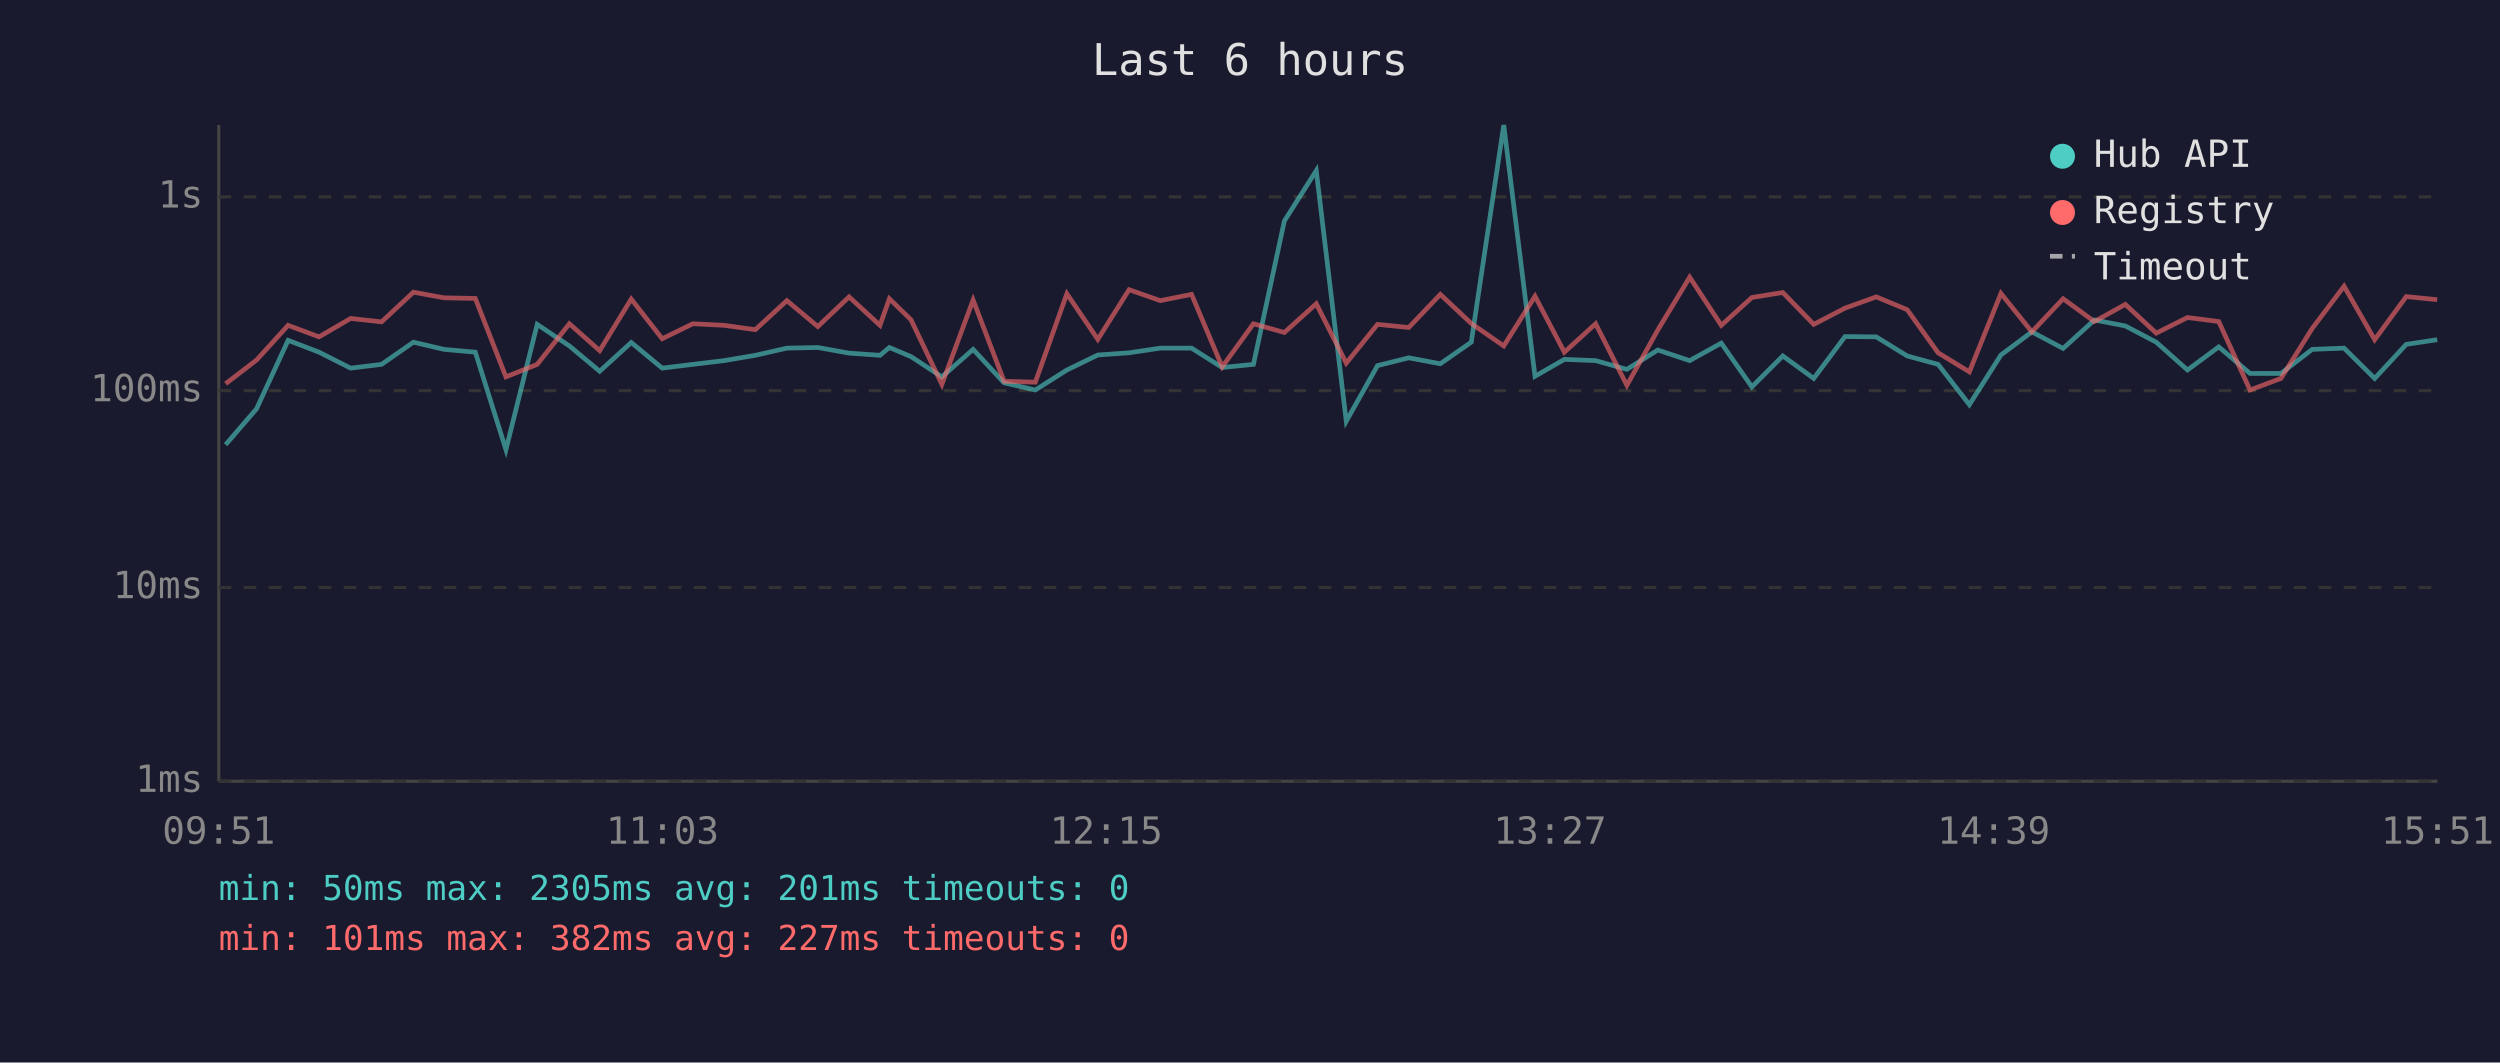
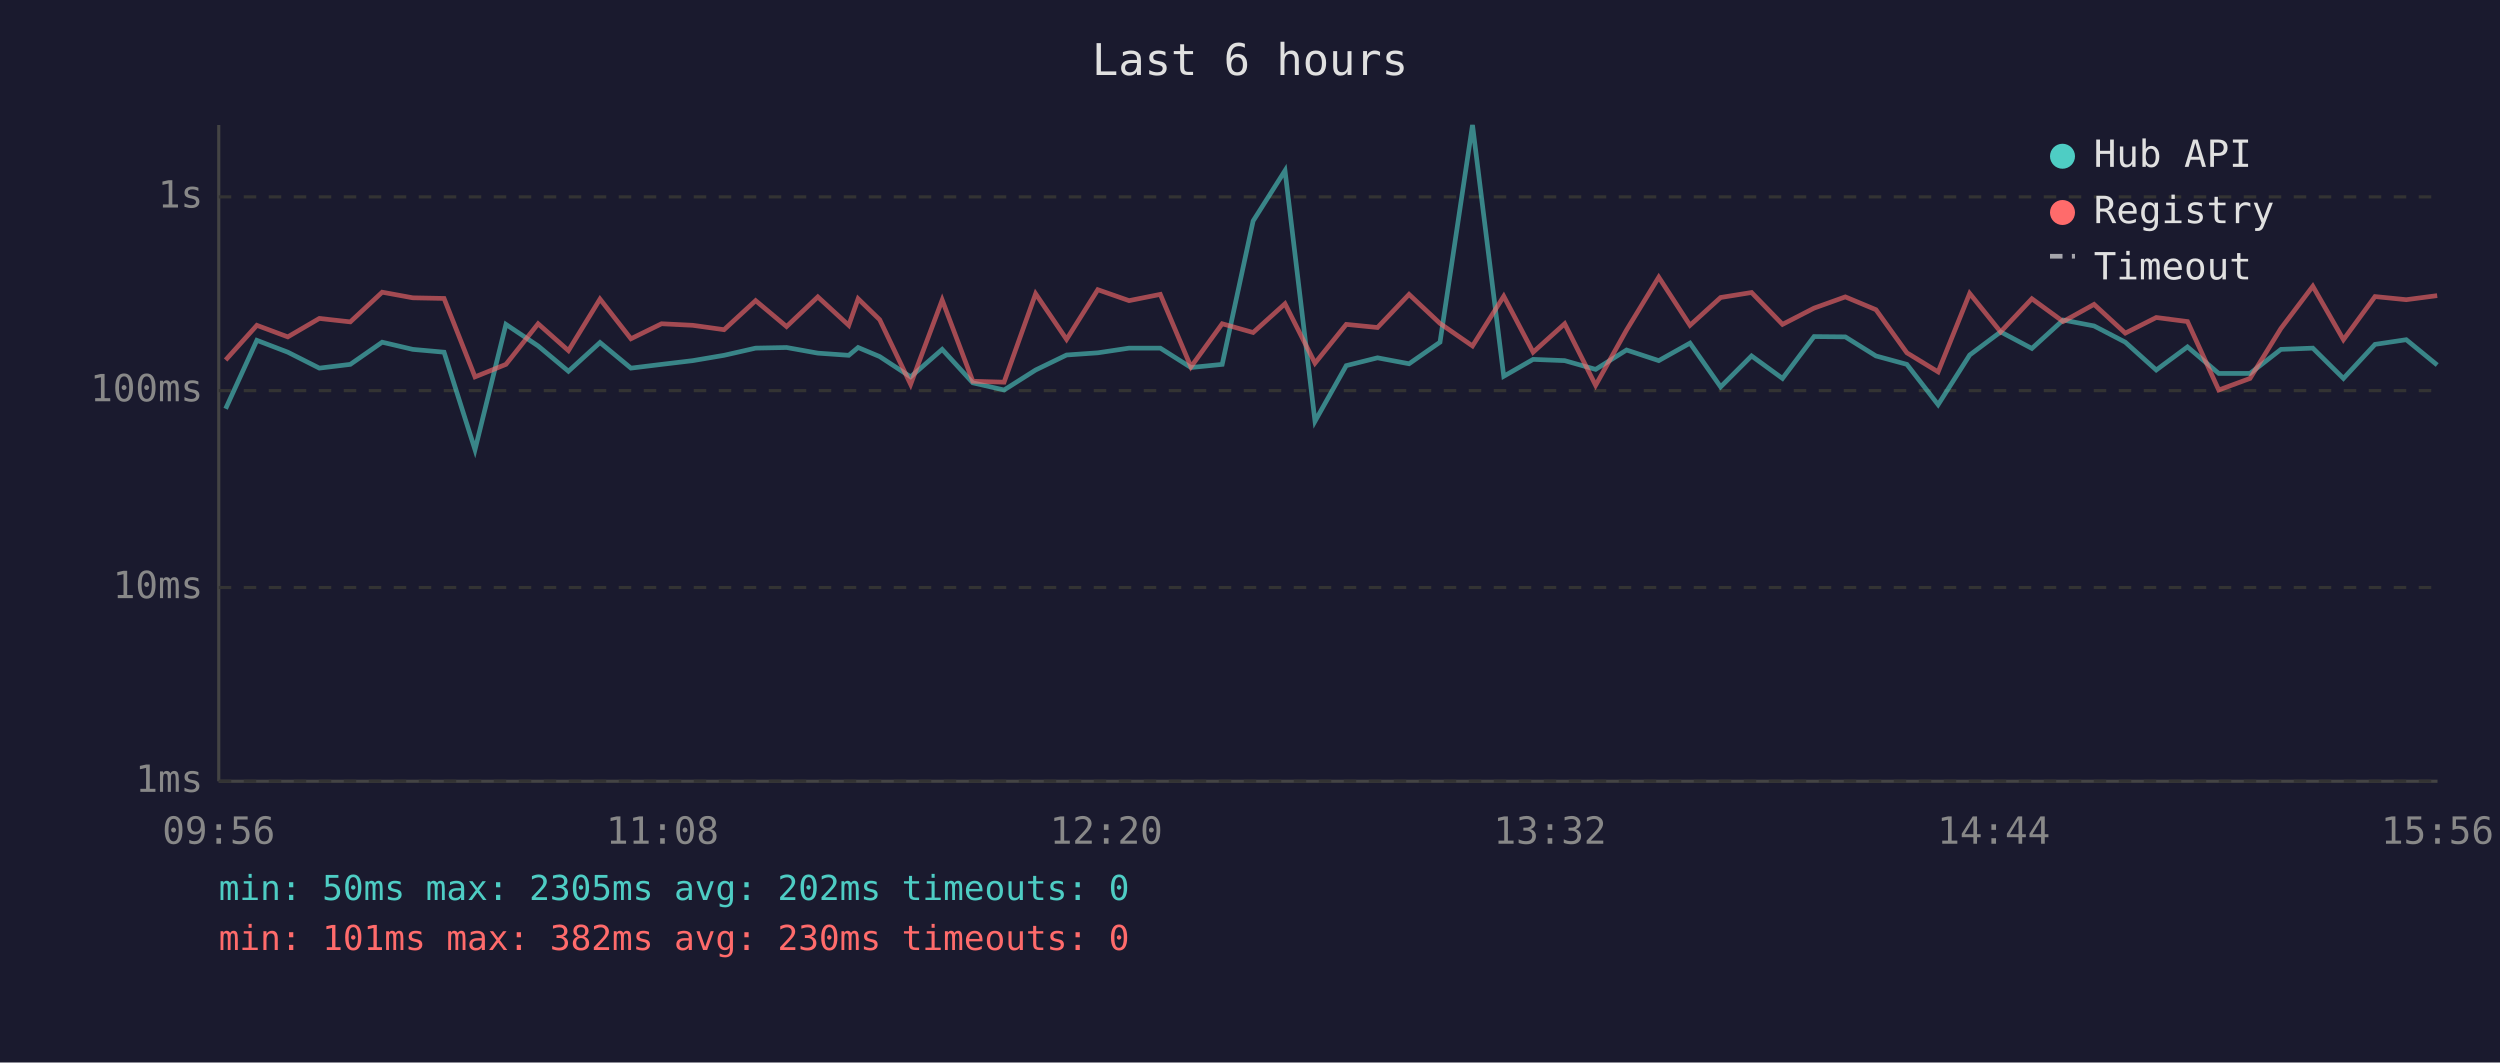
<svg xmlns="http://www.w3.org/2000/svg" viewBox="0 0 800 340" font-family="monospace" font-size="12">
  <rect width="800" height="340" fill="#1a1a2e" />
  <text x="400" y="24" fill="#e0e0e0" font-size="14" text-anchor="middle">Last 6 hours</text>
  <line x1="70" y1="40" x2="70" y2="250" stroke="#444" stroke-width="1" />
  <line x1="70" y1="250" x2="780" y2="250" stroke="#444" stroke-width="1" />
  <line x1="70" y1="250" x2="780" y2="250" stroke="#333" stroke-width="1" stroke-dasharray="4" />
  <text x="65" y="250" fill="#888" text-anchor="end" dominant-baseline="middle">1ms</text>
  <line x1="70" y1="188" x2="780" y2="188" stroke="#333" stroke-width="1" stroke-dasharray="4" />
  <text x="65" y="188" fill="#888" text-anchor="end" dominant-baseline="middle">10ms</text>
  <line x1="70" y1="125" x2="780" y2="125" stroke="#333" stroke-width="1" stroke-dasharray="4" />
  <text x="65" y="125" fill="#888" text-anchor="end" dominant-baseline="middle">100ms</text>
  <line x1="70" y1="63" x2="780" y2="63" stroke="#333" stroke-width="1" stroke-dasharray="4" />
  <text x="65" y="63" fill="#888" text-anchor="end" dominant-baseline="middle">1s</text>
-   <text x="70" y="270" fill="#888" text-anchor="middle">09:51</text>
-   <text x="212" y="270" fill="#888" text-anchor="middle">11:03</text>
-   <text x="354" y="270" fill="#888" text-anchor="middle">12:15</text>
-   <text x="496" y="270" fill="#888" text-anchor="middle">13:27</text>
-   <text x="638" y="270" fill="#888" text-anchor="middle">14:39</text>
-   <text x="780" y="270" fill="#888" text-anchor="middle">15:51</text>
-   <polyline points="72.2,142.3 82.1,130.8 92.2,108.9 102.1,112.7 112.2,117.8 122.1,116.6 132.3,109.5 142.1,111.8 152.1,112.7 161.9,143.9 171.9,103.8 182.2,110.7 191.9,118.8 202.0,109.6 211.9,117.8 221.7,116.6 231.7,115.4 241.7,113.7 251.8,111.4 261.7,111.2 271.7,113.0 281.6,113.7 284.6,111.2 291.5,114.1 301.4,120.6 311.4,111.8 321.3,122.5 331.3,124.8 341.4,118.4 351.3,113.6 361.3,112.9 371.3,111.4 381.3,111.4 391.1,117.6 401.1,116.6 411.0,70.7 421.2,54.6 430.8,134.8 440.8,117.0 450.8,114.5 460.9,116.4 470.8,109.5 481.2,40.0 491.2,120.4 500.6,115.0 510.6,115.4 520.6,118.2 530.5,112.0 540.7,115.4 550.8,109.8 560.6,123.8 570.5,113.9 580.4,121.1 590.4,107.7 600.4,107.8 610.3,113.9 620.2,116.6 630.2,129.5 640.3,113.6 650.2,106.2 660.2,111.5 670.2,102.4 680.1,104.3 690.0,109.5 700.0,118.4 710.0,111.0 720.0,119.5 729.9,119.5 739.9,111.8 750.1,111.4 759.9,121.1 770.0,110.2 779.9,108.7" fill="none" stroke="#4ecdc4" stroke-width="1.5" opacity="0.6" />
-   <polyline points="72.2,122.8 82.1,115.2 92.2,104.1 102.1,107.8 112.2,101.9 122.1,103.0 132.3,93.5 142.1,95.3 152.1,95.5 161.9,120.6 171.9,116.6 182.2,103.6 191.9,112.2 202.0,95.7 211.9,108.4 221.7,103.6 231.7,104.1 241.7,105.5 251.8,96.2 261.7,104.5 271.7,95.0 281.6,104.1 284.6,95.6 291.5,102.3 301.4,123.0 311.4,96.0 321.3,122.0 331.3,122.3 341.4,94.0 351.3,108.6 361.3,92.7 371.3,96.2 381.3,94.2 391.1,117.4 401.1,103.6 411.0,106.4 421.2,97.2 430.8,116.2 440.8,103.8 450.8,104.8 460.9,94.2 470.8,103.5 481.2,110.7 491.2,94.8 500.6,112.7 510.6,103.6 520.6,123.3 530.5,105.6 540.7,88.7 550.8,104.1 560.6,95.2 570.5,93.6 580.4,103.8 590.4,98.6 600.4,95.0 610.3,99.1 620.2,112.9 630.2,119.0 640.3,93.9 650.2,106.2 660.2,95.6 670.2,102.9 680.1,97.4 690.0,106.6 700.0,101.6 710.0,102.9 720.0,124.8 729.9,121.1 739.9,105.1 750.1,91.6 759.9,108.7 770.0,94.9 779.9,95.9" fill="none" stroke="#ff6b6b" stroke-width="1.5" opacity="0.6" />
+   <text x="70" y="270" fill="#888" text-anchor="middle">09:56</text>
+   <text x="212" y="270" fill="#888" text-anchor="middle">11:08</text>
+   <text x="354" y="270" fill="#888" text-anchor="middle">12:20</text>
+   <text x="496" y="270" fill="#888" text-anchor="middle">13:32</text>
+   <text x="638" y="270" fill="#888" text-anchor="middle">14:44</text>
+   <text x="780" y="270" fill="#888" text-anchor="middle">15:56</text>
+   <polyline points="72.2,130.8 82.2,108.9 92.1,112.7 102.2,117.8 112.1,116.6 122.3,109.5 132.1,111.8 142.1,112.7 152.0,143.9 161.9,103.8 172.2,110.7 181.9,118.8 192.0,109.6 201.9,117.8 211.7,116.6 221.7,115.4 231.7,113.7 241.8,111.4 251.7,111.2 261.7,113.0 271.6,113.7 274.6,111.2 281.5,114.1 291.4,120.6 301.5,111.8 311.3,122.5 321.3,124.8 331.4,118.4 341.3,113.6 351.3,112.9 361.3,111.4 371.3,111.4 381.1,117.6 391.1,116.6 401.0,70.7 411.2,54.6 420.8,134.8 430.8,117.0 440.8,114.5 450.9,116.4 460.8,109.5 471.2,40.0 481.2,120.4 490.6,115.0 500.7,115.4 510.6,118.2 520.5,112.0 530.8,115.4 540.8,109.8 550.6,123.8 560.5,113.9 570.4,121.1 580.5,107.7 590.5,107.8 600.3,113.9 610.2,116.6 620.2,129.5 630.3,113.6 640.2,106.2 650.2,111.5 660.2,102.4 670.1,104.3 680.1,109.5 690.0,118.4 700.0,111.0 710.0,119.5 720.0,119.5 729.9,111.8 740.1,111.4 749.9,121.1 760.0,110.2 770.0,108.7 779.9,116.8" fill="none" stroke="#4ecdc4" stroke-width="1.5" opacity="0.6" />
+   <polyline points="72.2,115.2 82.2,104.1 92.1,107.8 102.2,101.9 112.1,103.0 122.3,93.5 132.1,95.3 142.1,95.5 152.0,120.6 161.9,116.6 172.2,103.6 181.9,112.2 192.0,95.7 201.9,108.4 211.7,103.6 221.7,104.1 231.7,105.5 241.8,96.2 251.7,104.5 261.7,95.0 271.6,104.1 274.6,95.6 281.5,102.3 291.4,123.0 301.5,96.0 311.3,122.0 321.3,122.3 331.4,94.0 341.3,108.6 351.3,92.7 361.3,96.2 371.3,94.2 381.1,117.4 391.1,103.6 401.0,106.4 411.2,97.2 420.8,116.2 430.8,103.8 440.8,104.8 450.9,94.2 460.8,103.5 471.2,110.7 481.2,94.8 490.6,112.7 500.7,103.6 510.6,123.3 520.5,105.6 530.8,88.7 540.8,104.1 550.6,95.2 560.5,93.6 570.4,103.8 580.5,98.6 590.5,95.0 600.3,99.1 610.2,112.9 620.2,119.0 630.3,93.9 640.2,106.2 650.2,95.6 660.2,102.9 670.1,97.4 680.1,106.6 690.0,101.6 700.0,102.9 710.0,124.8 720.0,121.1 729.9,105.1 740.1,91.6 749.9,108.7 760.0,94.9 770.0,95.9 779.9,94.6" fill="none" stroke="#ff6b6b" stroke-width="1.5" opacity="0.6" />
  <circle cx="660" cy="50" r="4" fill="#4ecdc4" />
  <text x="670" y="50" fill="#e0e0e0" dominant-baseline="middle">Hub API</text>
  <circle cx="660" cy="68" r="4" fill="#ff6b6b" />
  <text x="670" y="68" fill="#e0e0e0" dominant-baseline="middle">Registry</text>
  <line x1="656" y1="82" x2="664" y2="82" stroke="#e0e0e0" stroke-width="1.5" stroke-dasharray="4,3" opacity="0.7" />
  <text x="670" y="86" fill="#e0e0e0" dominant-baseline="middle">Timeout</text>
-   <text x="70" y="288" fill="#4ecdc4" font-size="11">min: 50ms  max: 2305ms  avg: 201ms  timeouts: 0</text>
-   <text x="70" y="304" fill="#ff6b6b" font-size="11">min: 101ms  max: 382ms  avg: 227ms  timeouts: 0</text>
+   <text x="70" y="288" fill="#4ecdc4" font-size="11">min: 50ms  max: 2305ms  avg: 202ms  timeouts: 0</text>
+   <text x="70" y="304" fill="#ff6b6b" font-size="11">min: 101ms  max: 382ms  avg: 230ms  timeouts: 0</text>
</svg>
